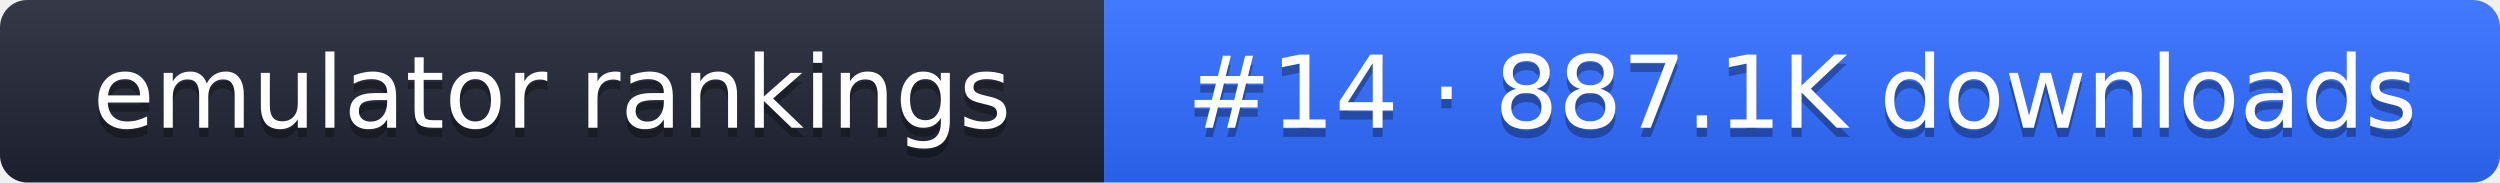
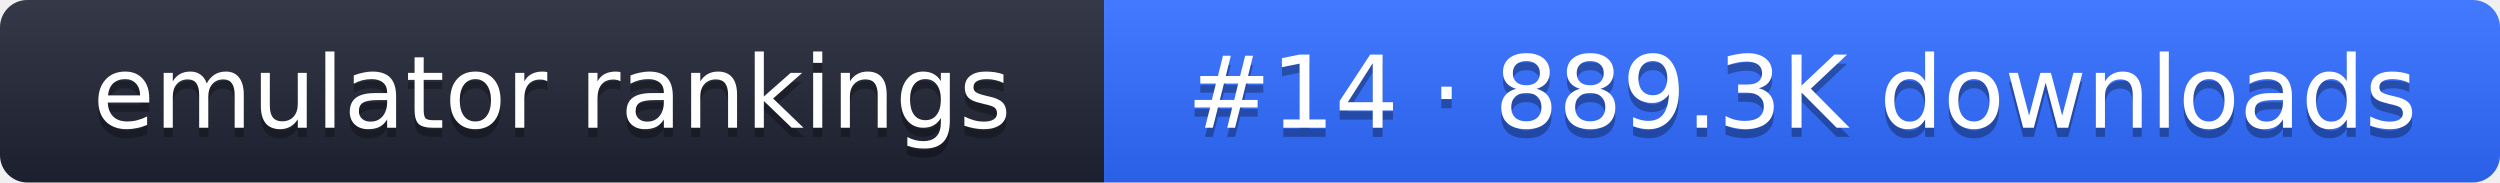
- <svg xmlns="http://www.w3.org/2000/svg" width="274" height="20" role="img" aria-label="emulator rankings: #14 · 887.1K downloads">
+ <svg xmlns="http://www.w3.org/2000/svg" width="274" height="20" role="img" aria-label="emulator rankings: #14 · 889.3K downloads">
  <linearGradient id="g" x2="0" y2="100%">
    <stop offset="0" stop-color="#fff" stop-opacity=".1" />
    <stop offset="1" stop-opacity=".1" />
  </linearGradient>
  <clipPath id="r">
    <rect width="274" height="20" rx="3" fill="#fff" />
  </clipPath>
  <g clip-path="url(#r)">
    <rect width="121" height="20" fill="#1f2433" />
    <rect x="121" width="153" height="20" fill="#2f6bff" />
    <rect width="274" height="20" fill="url(#g)" />
  </g>
  <g fill="#fff" text-anchor="middle" font-family="Verdana,DejaVu Sans,sans-serif" font-size="11">
    <text x="60.5" y="15" fill="#010101" fill-opacity=".3">emulator rankings</text>
    <text x="60.5" y="14">emulator rankings</text>
-     <text x="197.5" y="15" fill="#010101" fill-opacity=".3">#14 · 887.1K downloads</text>
-     <text x="197.5" y="14">#14 · 887.1K downloads</text>
+     <text x="197.5" y="15" fill="#010101" fill-opacity=".3">#14 · 889.3K downloads</text>
+     <text x="197.5" y="14">#14 · 889.3K downloads</text>
  </g>
</svg>
